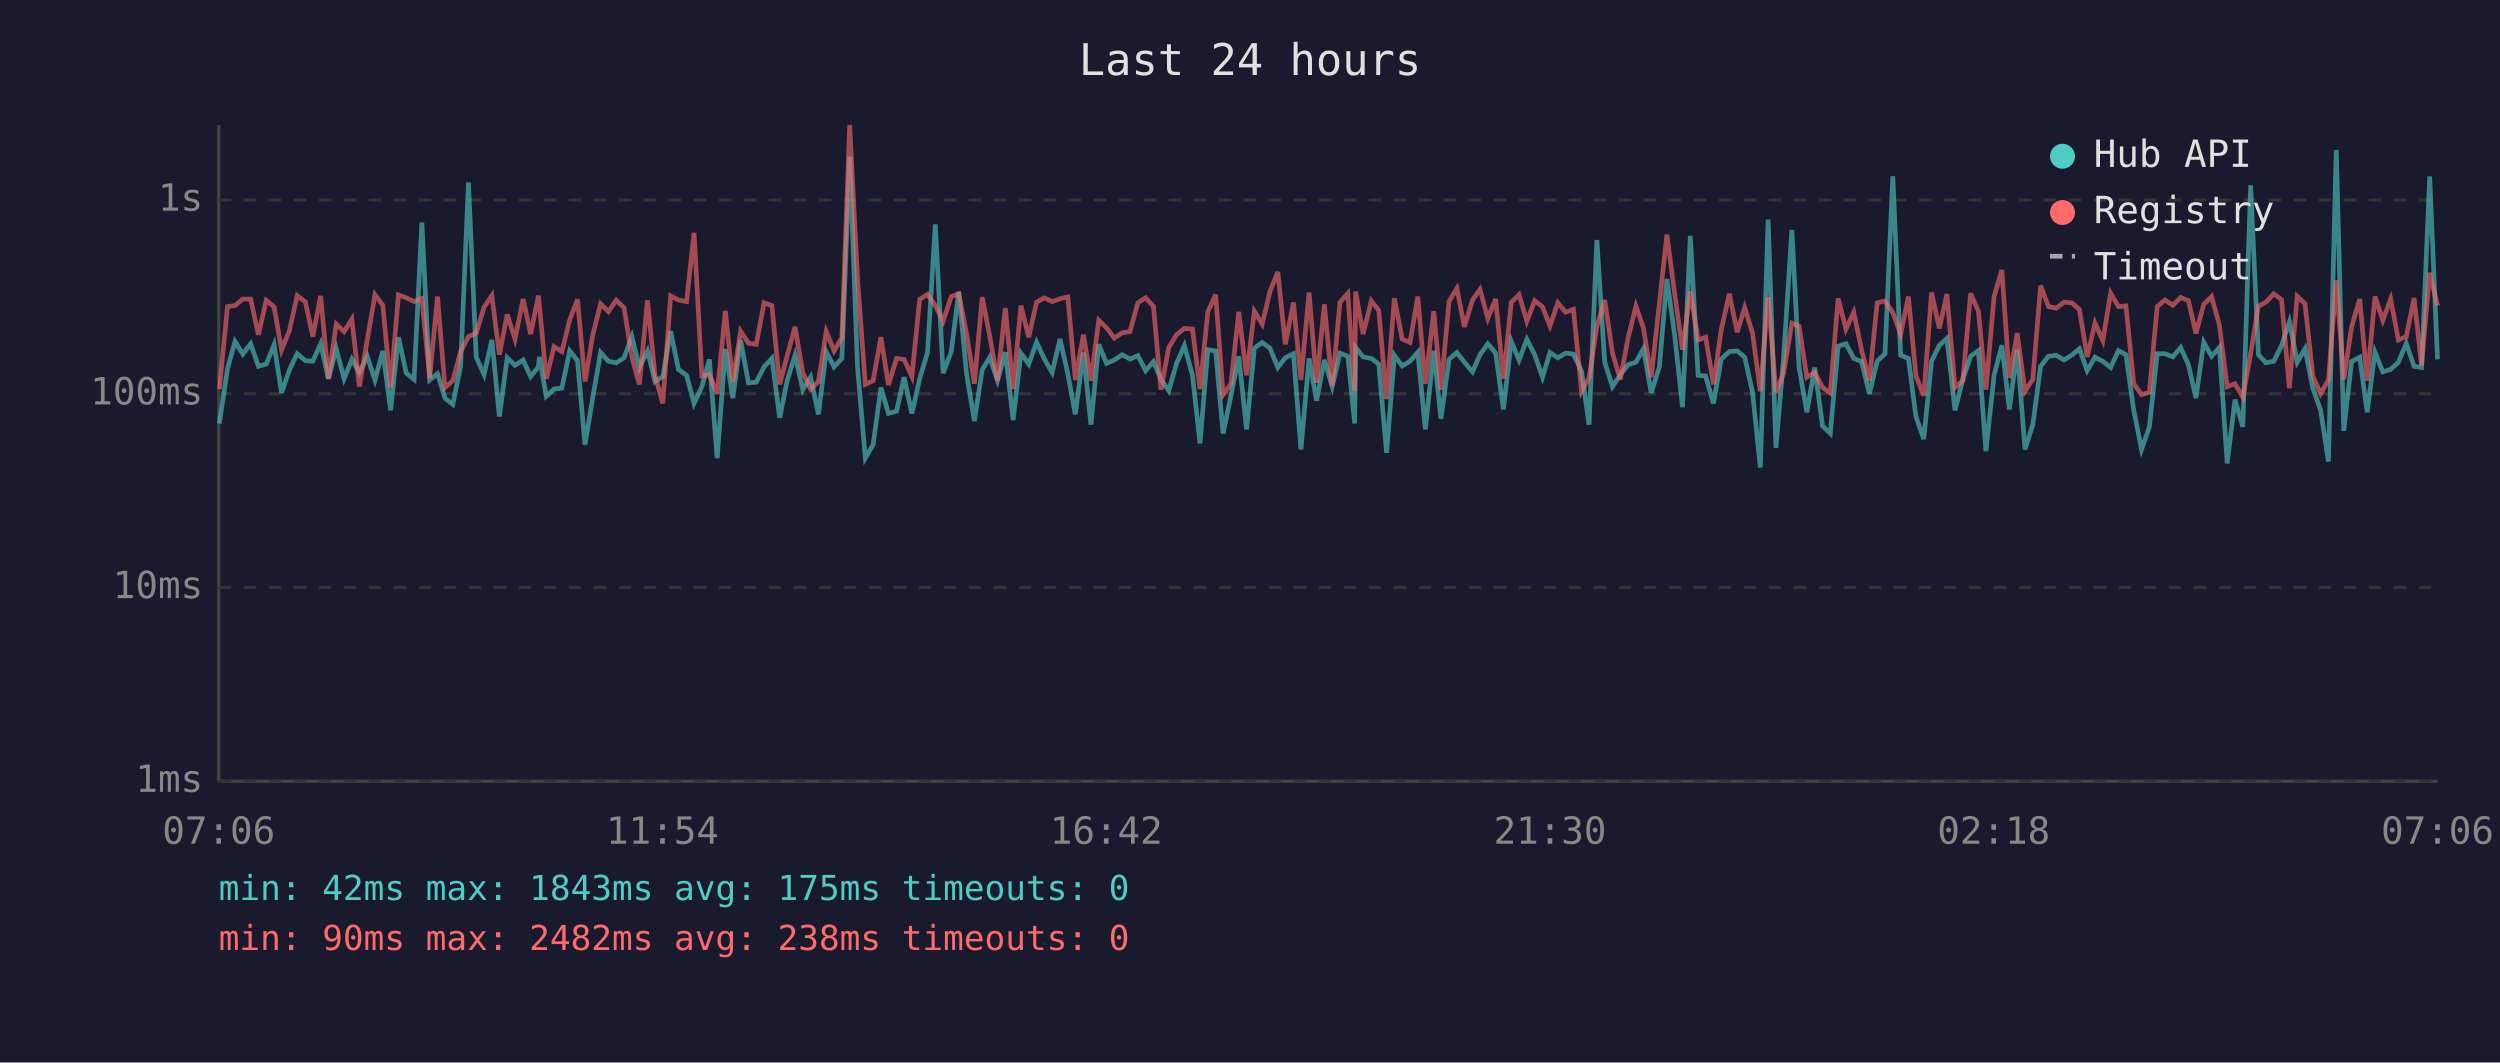
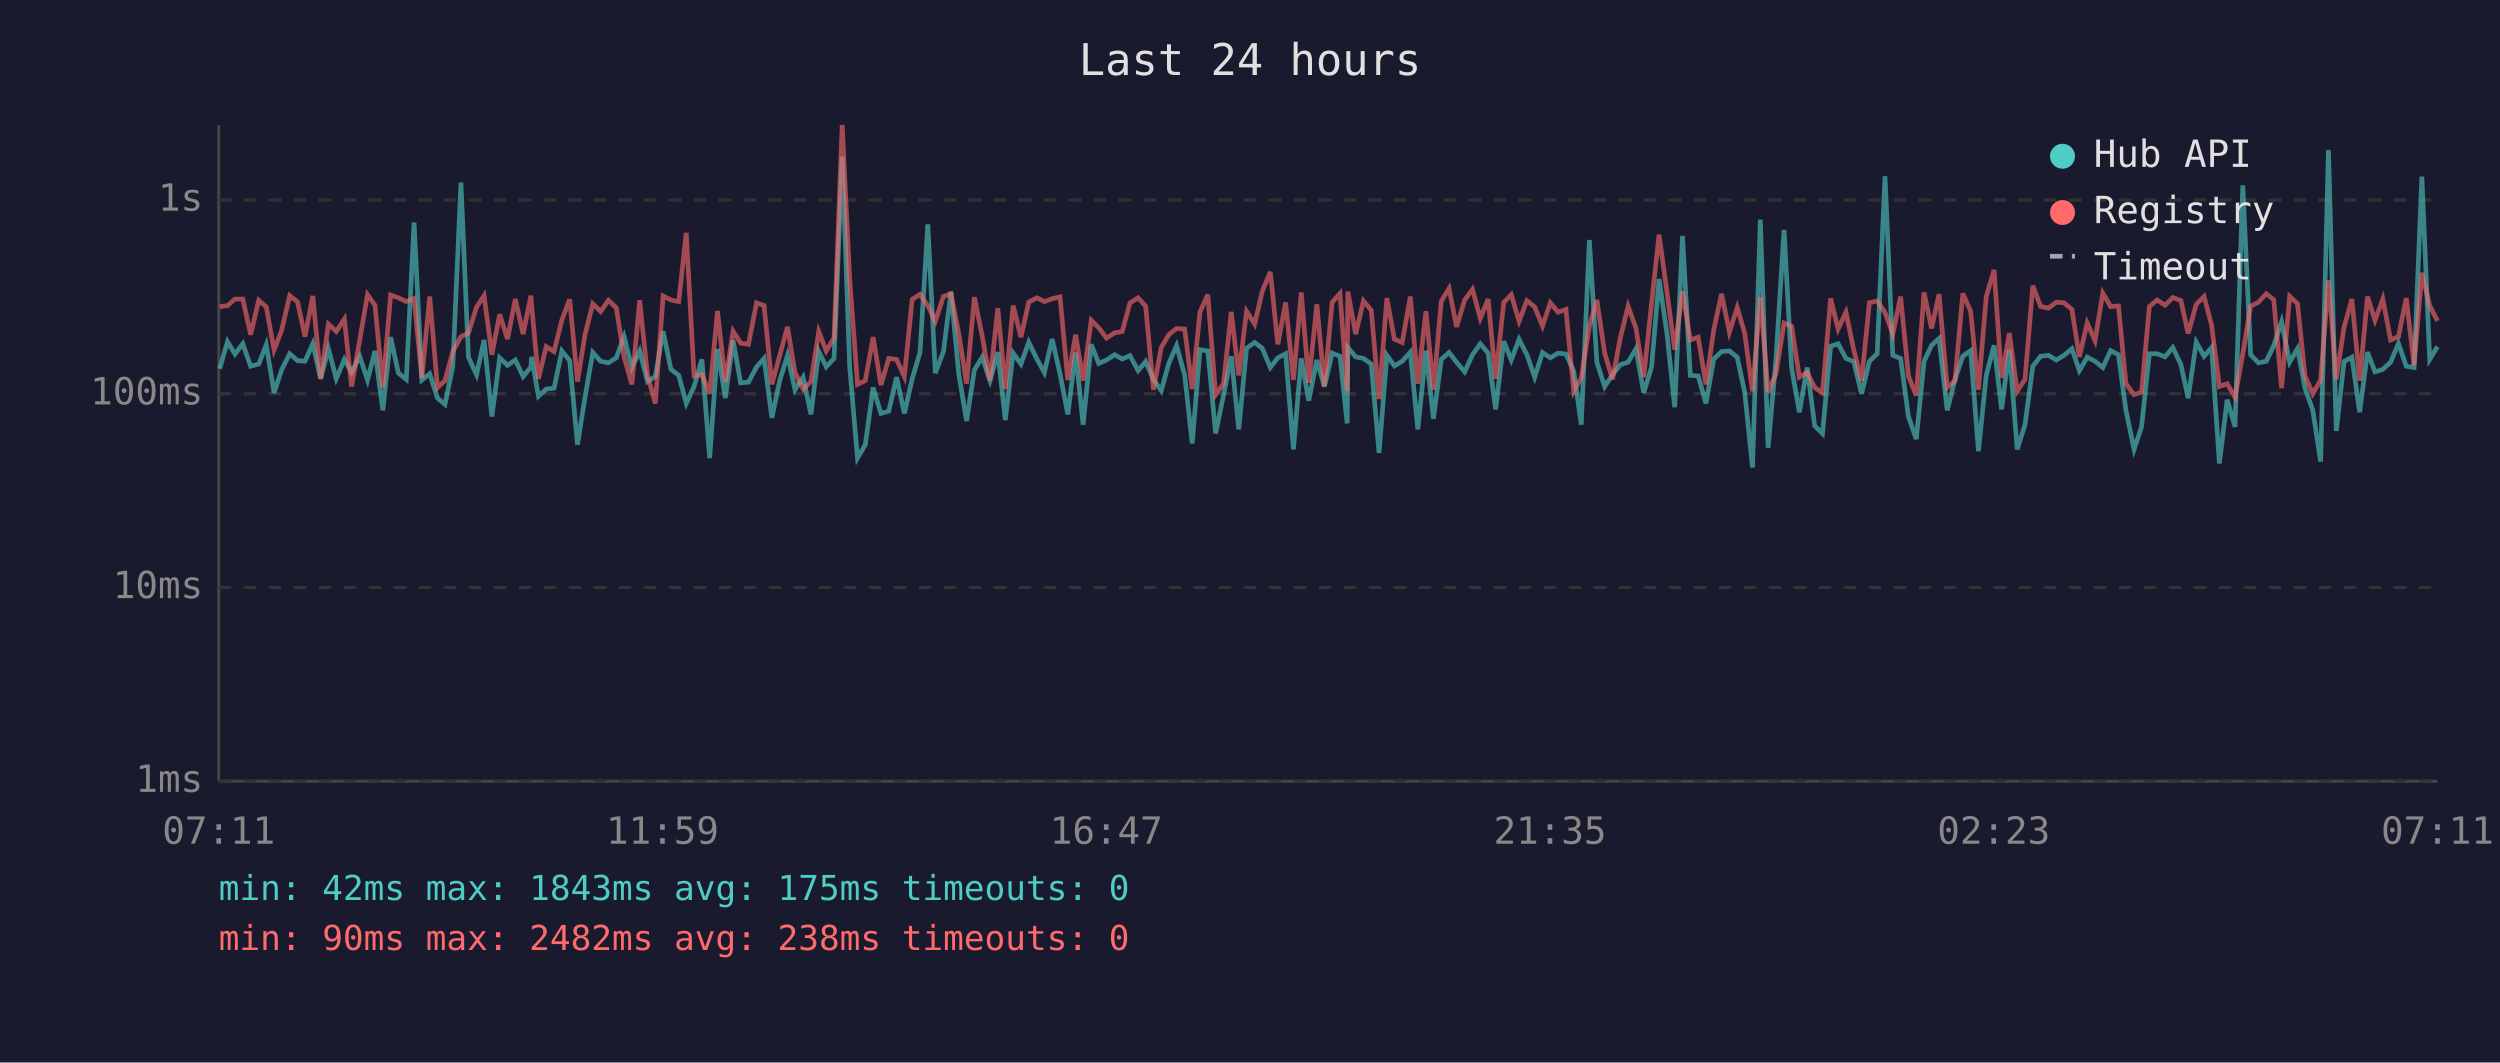
<svg xmlns="http://www.w3.org/2000/svg" viewBox="0 0 800 340" font-family="monospace" font-size="12">
  <rect width="800" height="340" fill="#1a1a2e" />
  <text x="400" y="24" fill="#e0e0e0" font-size="14" text-anchor="middle">Last 24 hours</text>
  <line x1="70" y1="40" x2="70" y2="250" stroke="#444" stroke-width="1" />
  <line x1="70" y1="250" x2="780" y2="250" stroke="#444" stroke-width="1" />
  <line x1="70" y1="250" x2="780" y2="250" stroke="#333" stroke-width="1" stroke-dasharray="4" />
  <text x="65" y="250" fill="#888" text-anchor="end" dominant-baseline="middle">1ms</text>
  <line x1="70" y1="188" x2="780" y2="188" stroke="#333" stroke-width="1" stroke-dasharray="4" />
  <text x="65" y="188" fill="#888" text-anchor="end" dominant-baseline="middle">10ms</text>
  <line x1="70" y1="126" x2="780" y2="126" stroke="#333" stroke-width="1" stroke-dasharray="4" />
  <text x="65" y="126" fill="#888" text-anchor="end" dominant-baseline="middle">100ms</text>
  <line x1="70" y1="64" x2="780" y2="64" stroke="#333" stroke-width="1" stroke-dasharray="4" />
  <text x="65" y="64" fill="#888" text-anchor="end" dominant-baseline="middle">1s</text>
-   <text x="70" y="270" fill="#888" text-anchor="middle">07:06</text>
-   <text x="212" y="270" fill="#888" text-anchor="middle">11:54</text>
-   <text x="354" y="270" fill="#888" text-anchor="middle">16:42</text>
-   <text x="496" y="270" fill="#888" text-anchor="middle">21:30</text>
-   <text x="638" y="270" fill="#888" text-anchor="middle">02:18</text>
-   <text x="780" y="270" fill="#888" text-anchor="middle">07:06</text>
-   <polyline points="70.2,135.5 72.8,118.0 75.2,109.3 77.7,113.3 80.2,110.0 82.7,117.2 85.2,116.5 87.7,110.3 90.1,125.7 92.6,118.4 95.1,113.2 97.7,115.4 100.1,115.6 102.6,110.0 105.1,121.2 107.6,111.6 110.1,121.2 112.6,115.0 115.0,119.2 117.5,114.0 120.0,121.6 122.5,112.3 125.0,131.3 127.5,107.9 130.0,119.4 132.5,121.4 135.0,71.2 137.5,121.6 140.0,119.6 142.4,127.4 144.9,129.4 147.4,117.2 149.9,58.4 152.4,114.3 154.9,119.9 157.4,108.8 159.8,133.3 162.3,114.5 164.8,116.9 167.4,115.2 169.8,120.5 172.3,117.4 172.6,114.2 174.8,126.8 177.3,124.5 179.8,124.2 182.3,112.3 184.8,115.4 187.2,142.3 189.7,127.1 192.2,112.8 194.7,115.6 197.2,116.1 199.7,114.5 202.2,107.7 204.6,117.6 207.2,112.3 209.6,122.1 212.1,120.5 214.6,106.0 217.1,118.2 219.7,120.1 222.1,129.1 224.6,123.7 227.0,115.0 229.5,146.6 232.1,111.7 234.5,127.4 237.0,108.9 239.5,122.5 242.0,122.3 244.5,117.4 247.0,114.7 249.5,133.7 251.9,121.8 254.4,113.7 256.9,124.7 259.4,120.7 261.9,132.6 264.4,112.5 266.9,117.4 269.4,114.7 271.9,50.1 274.4,117.4 276.9,146.6 279.4,142.3 281.9,124.0 284.3,132.3 286.9,131.6 289.3,120.7 291.8,132.3 294.3,121.2 296.8,112.8 299.3,71.8 301.8,119.4 304.4,112.5 306.8,93.4 309.3,119.6 311.8,134.7 314.3,118.4 316.7,114.3 319.2,121.8 321.7,112.7 324.2,134.4 326.7,113.0 329.2,116.5 331.7,109.5 334.2,114.9 336.7,119.2 339.2,108.5 341.7,119.6 344.1,132.6 346.7,112.8 349.1,135.9 351.6,110.2 354.1,116.3 356.6,115.2 359.1,113.5 361.6,114.9 364.1,113.8 366.6,118.6 369.1,115.7 371.5,121.4 374.0,125.0 376.5,116.3 379.0,110.6 381.6,120.1 384.0,141.9 386.5,111.9 389.0,112.3 391.4,138.7 393.9,126.6 396.4,114.0 398.9,137.4 401.4,111.4 403.9,109.6 406.4,111.4 408.9,117.6 411.3,114.5 413.9,113.2 416.3,143.8 418.9,114.7 421.3,128.2 423.8,115.2 426.3,123.7 428.8,113.0 431.3,114.0 433.5,135.5 433.8,111.2 436.2,114.2 438.8,114.7 441.2,116.5 443.7,144.9 446.2,113.7 448.7,117.1 451.2,115.6 453.7,112.7 456.1,137.4 458.8,112.2 461.1,134.0 463.7,115.0 466.2,112.8 468.6,115.9 471.2,119.0 473.6,113.5 476.1,110.0 478.6,113.0 481.1,131.0 483.6,109.2 486.1,115.2 488.6,108.6 491.1,113.5 493.6,120.7 496.0,112.8 498.5,114.5 501.0,113.0 503.5,113.3 506.1,118.8 508.5,135.9 511.0,76.8 513.5,115.9 516.0,123.7 518.5,119.9 521.0,116.7 523.5,115.9 525.9,111.6 528.4,125.7 531.0,117.4 533.4,89.3 535.9,107.3 538.4,130.3 540.9,75.5 543.4,120.1 545.8,120.3 548.3,129.1 550.8,114.9 553.4,112.5 555.9,112.3 558.3,114.3 560.8,125.5 563.3,149.6 565.8,70.3 568.3,143.3 570.7,115.0 573.4,73.6 575.7,117.6 578.2,131.9 580.7,117.6 583.2,136.3 585.7,138.7 588.2,110.8 590.7,110.0 593.2,114.7 595.7,115.7 598.2,126.0 600.7,115.6 603.2,113.2 605.7,56.4 608.2,113.7 610.7,114.7 613.1,133.3 615.6,140.5 618.1,115.6 620.6,110.5 623.0,108.3 625.6,131.3 628.1,121.4 630.6,114.0 633.1,112.2 635.5,144.4 638.1,120.1 640.6,110.5 643.0,131.0 645.5,111.9 648.0,143.8 650.5,135.9 653.0,117.2 655.5,114.0 658.0,113.7 660.5,115.2 662.9,113.7 665.4,111.6 667.9,118.6 670.4,114.3 672.9,115.6 675.4,117.6 677.9,112.2 680.3,113.5 682.8,131.3 685.3,143.8 687.8,136.6 690.3,113.2 692.8,113.2 695.3,114.2 697.8,111.2 700.3,116.7 702.7,127.4 705.2,109.5 707.7,114.0 710.2,111.2 712.7,148.3 715.2,127.9 717.7,136.6 720.2,59.3 722.7,113.5 725.1,116.1 727.6,115.6 730.1,110.6 732.6,103.0 735.1,115.9 737.6,111.6 740.1,124.2 742.6,131.3 745.1,147.7 747.6,48.0 750.0,137.9 752.5,115.7 755.1,114.3 757.5,131.9 760.0,112.7 762.5,119.0 765.0,118.2 767.5,115.9 770.0,109.9 772.5,117.2 774.9,117.6 777.5,56.5 780.0,115.0" fill="none" stroke="#4ecdc4" stroke-width="1.5" opacity="0.6" />
-   <polyline points="70.2,124.5 72.8,98.1 75.2,97.8 77.7,95.7 80.2,95.7 82.7,107.1 85.2,96.1 87.7,98.2 90.1,112.0 92.6,105.8 95.1,94.6 97.7,96.6 100.1,107.7 102.6,94.7 105.1,121.2 107.6,103.7 110.1,106.1 112.6,102.1 115.0,123.7 117.5,108.9 120.0,94.3 122.5,97.7 125.0,124.0 127.5,94.4 130.0,95.3 132.5,96.5 135.0,95.5 137.5,120.9 140.0,94.9 142.4,124.0 144.9,121.8 147.4,112.5 149.9,107.7 152.4,106.6 154.9,98.3 157.4,94.6 159.8,113.5 162.3,100.6 164.8,108.5 167.4,95.7 169.8,106.9 172.3,94.6 172.6,97.5 174.8,121.2 177.3,110.9 179.8,112.5 182.3,102.4 184.8,95.8 187.2,122.1 189.7,107.1 192.2,97.2 194.7,99.7 197.2,96.1 199.7,98.5 202.2,114.2 204.6,123.0 207.2,96.1 209.6,120.1 212.1,129.1 214.6,94.7 217.1,96.0 219.7,96.5 222.1,74.5 224.6,120.3 227.0,119.9 229.5,126.0 232.1,99.5 234.5,122.1 237.0,106.0 239.5,109.8 242.0,110.2 244.5,96.9 247.0,97.8 249.5,123.0 251.9,113.8 254.4,104.6 256.9,119.2 259.4,124.5 261.9,122.1 264.4,106.1 266.9,112.3 269.4,108.1 271.9,40.0 274.4,89.2 276.9,123.0 279.4,121.8 281.9,107.9 284.3,123.2 286.9,114.7 289.3,115.0 291.8,120.5 294.3,95.8 296.8,94.2 299.3,97.8 301.8,102.8 304.4,94.9 306.8,94.0 309.3,106.7 311.8,122.8 314.3,95.1 316.7,107.5 319.2,121.8 321.7,98.6 324.2,124.5 326.7,97.8 329.2,107.9 331.7,96.7 334.2,95.3 336.7,96.5 339.2,95.6 341.7,95.0 344.1,121.6 346.7,107.1 349.1,121.8 351.6,102.5 354.1,104.9 356.6,108.2 359.1,106.5 361.6,106.1 364.1,96.9 366.6,95.3 369.1,98.0 371.5,124.7 374.0,111.2 376.5,107.1 379.0,105.1 381.6,105.3 384.0,124.5 386.5,99.8 389.0,94.3 391.4,126.3 393.9,122.8 396.4,99.8 398.9,120.1 401.4,99.6 403.9,103.7 406.4,93.3 408.9,87.0 411.3,110.2 413.9,96.8 416.3,121.6 418.9,93.6 421.3,122.5 423.8,97.4 426.3,123.5 428.8,96.7 431.3,93.9 433.5,125.2 433.8,93.3 436.2,106.9 438.8,96.3 441.2,99.3 443.7,127.7 446.2,95.4 448.7,108.5 451.2,109.6 453.7,94.9 456.1,122.8 458.8,99.6 461.1,124.7 463.7,96.4 466.2,92.3 468.6,104.6 471.2,96.0 473.6,92.6 476.1,101.9 478.6,95.7 481.1,121.2 483.6,96.8 486.1,94.3 488.6,102.8 491.1,96.2 493.6,98.2 496.0,104.3 498.5,96.9 501.0,99.9 503.5,99.0 506.1,125.2 508.5,120.9 511.0,104.4 513.5,96.0 516.0,113.0 518.5,121.4 521.0,108.1 523.5,98.0 525.9,105.0 528.4,120.7 531.0,97.1 533.4,75.1 535.9,94.0 538.4,111.9 540.9,93.2 543.4,108.8 545.8,107.9 548.3,123.0 550.8,105.5 553.4,94.0 555.9,106.3 558.3,98.4 560.8,106.6 563.3,125.2 565.8,95.1 568.3,125.5 570.7,119.6 573.4,103.4 575.7,104.4 578.2,120.7 580.7,119.2 583.2,124.0 585.7,125.7 588.2,95.5 590.7,105.3 593.2,99.9 595.7,112.0 598.2,121.8 600.7,96.9 603.2,96.3 605.7,100.0 608.2,106.9 610.7,94.9 613.1,120.3 615.6,126.6 618.1,93.6 620.6,105.1 623.0,94.1 625.6,124.0 628.1,121.8 630.6,93.9 633.1,99.6 635.5,124.7 638.1,94.9 640.6,86.4 643.0,120.9 645.5,106.6 648.0,125.2 650.5,121.4 653.0,91.4 655.5,98.1 658.0,98.6 660.5,96.7 662.9,96.9 665.4,99.0 667.9,114.2 670.4,103.4 672.9,109.0 675.4,93.8 677.9,98.1 680.3,97.9 682.8,122.8 685.3,126.3 687.8,125.5 690.3,98.1 692.8,96.0 695.3,97.7 697.8,95.2 700.3,96.2 702.7,106.7 705.2,97.4 707.7,94.9 710.2,104.0 712.7,123.7 715.2,122.8 717.7,127.1 720.2,113.2 722.7,98.0 725.1,96.7 727.6,94.0 730.1,95.9 732.6,124.2 735.1,94.8 737.6,97.2 740.1,120.3 742.6,126.0 745.1,121.6 747.6,89.7 750.0,121.4 752.5,104.7 755.1,95.7 757.5,121.8 760.0,94.9 762.5,102.5 765.0,95.7 767.5,108.8 770.0,107.7 772.5,95.4 774.9,116.9 777.5,87.3 780.0,97.8" fill="none" stroke="#ff6b6b" stroke-width="1.5" opacity="0.6" />
+   <text x="70" y="270" fill="#888" text-anchor="middle">07:11</text>
+   <text x="212" y="270" fill="#888" text-anchor="middle">11:59</text>
+   <text x="354" y="270" fill="#888" text-anchor="middle">16:47</text>
+   <text x="496" y="270" fill="#888" text-anchor="middle">21:35</text>
+   <text x="638" y="270" fill="#888" text-anchor="middle">02:23</text>
+   <text x="780" y="270" fill="#888" text-anchor="middle">07:11</text>
+   <polyline points="70.3,118.0 72.8,109.3 75.2,113.3 77.7,110.0 80.2,117.2 82.8,116.5 85.2,110.3 87.7,125.7 90.1,118.4 92.7,113.2 95.2,115.4 97.6,115.6 100.1,110.0 102.6,121.2 105.1,111.6 107.6,121.2 110.2,115.0 112.5,119.2 115.1,114.0 117.6,121.6 120.0,112.3 122.5,131.3 125.0,107.9 127.5,119.4 130.0,121.4 132.5,71.2 135.0,121.6 137.5,119.6 140.0,127.4 142.4,129.4 144.9,117.2 147.5,58.4 149.9,114.3 152.5,119.9 154.9,108.8 157.4,133.3 159.9,114.5 162.4,116.9 164.9,115.2 167.4,120.5 169.9,117.4 170.1,114.2 172.3,126.8 174.8,124.5 177.3,124.2 179.8,112.3 182.3,115.4 184.8,142.3 187.2,127.1 189.7,112.8 192.2,115.6 194.7,116.1 197.2,114.5 199.7,107.7 202.2,117.6 204.7,112.3 207.2,122.1 209.7,120.5 212.2,106.0 214.7,118.2 217.2,120.1 219.6,129.1 222.1,123.7 224.6,115.0 227.1,146.6 229.6,111.7 232.1,127.4 234.6,108.9 237.0,122.5 239.5,122.3 242.1,117.4 244.5,114.7 247.0,133.7 249.5,121.8 252.0,113.7 254.4,124.7 257.0,120.7 259.5,132.6 262.0,112.5 264.4,117.4 266.9,114.7 269.5,50.1 271.9,117.4 274.4,146.6 276.9,142.3 279.4,124.0 281.9,132.3 284.4,131.6 286.9,120.7 289.4,132.3 291.9,121.2 294.4,112.8 296.9,71.8 299.3,119.4 301.9,112.5 304.3,93.4 306.8,119.6 309.3,134.7 311.8,118.4 314.3,114.3 316.8,121.8 319.3,112.7 321.7,134.4 324.2,113.0 326.7,116.5 329.2,109.5 331.8,114.9 334.2,119.2 336.7,108.5 339.2,119.6 341.7,132.6 344.2,112.8 346.6,135.9 349.2,110.2 351.6,116.3 354.1,115.2 356.7,113.5 359.1,114.9 361.6,113.8 364.2,118.6 366.6,115.7 369.1,121.4 371.6,125.0 374.0,116.3 376.5,110.6 379.1,120.1 381.5,141.9 384.0,111.9 386.5,112.3 389.0,138.7 391.5,126.6 394.0,114.0 396.4,137.4 398.9,111.4 401.5,109.6 403.9,111.4 406.5,117.6 408.9,114.5 411.4,113.2 413.9,143.8 416.4,114.7 418.8,128.2 421.4,115.2 423.8,123.7 426.3,113.0 428.8,114.0 431.1,135.5 431.3,111.2 433.8,114.2 436.3,114.7 438.8,116.5 441.3,144.9 443.8,113.7 446.2,117.1 448.7,115.6 451.3,112.7 453.7,137.4 456.3,112.2 458.7,134.0 461.2,115.0 463.7,112.8 466.1,115.9 468.7,119.0 471.2,113.5 473.7,110.0 476.2,113.0 478.6,131.0 481.2,109.2 483.6,115.2 486.1,108.6 488.6,113.5 491.1,120.7 493.6,112.8 496.1,114.5 498.6,113.0 501.1,113.3 503.6,118.8 506.0,135.9 508.6,76.8 511.0,115.9 513.5,123.7 516.0,119.9 518.5,116.7 521.0,115.9 523.5,111.6 526.0,125.7 528.5,117.4 530.9,89.3 533.5,107.3 535.9,130.3 538.4,75.5 540.9,120.1 543.4,120.3 545.9,129.1 548.4,114.9 550.9,112.5 553.4,112.3 555.9,114.3 558.3,125.5 560.8,149.6 563.3,70.3 565.8,143.3 568.3,115.0 570.9,73.6 573.3,117.6 575.8,131.9 578.3,117.6 580.7,136.3 583.2,138.7 585.8,110.8 588.2,110.0 590.7,114.7 593.2,115.7 595.7,126.0 598.2,115.6 600.7,113.2 603.2,56.4 605.7,113.7 608.2,114.7 610.7,133.3 613.2,140.5 615.7,115.6 618.1,110.5 620.5,108.3 623.1,131.3 625.6,121.4 628.1,114.0 630.6,112.2 633.1,144.4 635.6,120.1 638.1,110.5 640.5,131.0 643.0,111.9 645.5,143.8 648.0,135.9 650.5,117.2 653.0,114.0 655.5,113.7 658.0,115.2 660.5,113.7 663.0,111.6 665.4,118.6 667.9,114.3 670.4,115.6 672.9,117.6 675.4,112.2 677.9,113.5 680.3,131.3 682.9,143.8 685.3,136.6 687.8,113.2 690.3,113.2 692.8,114.2 695.3,111.2 697.9,116.7 700.2,127.4 702.8,109.5 705.3,114.0 707.7,111.2 710.2,148.3 712.7,127.9 715.2,136.6 717.7,59.3 720.2,113.5 722.7,116.1 725.2,115.6 727.6,110.6 730.1,103.0 732.7,115.9 735.2,111.6 737.6,124.2 740.1,131.3 742.6,147.7 745.1,48.0 747.6,137.9 750.1,115.7 752.6,114.3 755.1,131.9 757.6,112.7 760.0,119.0 762.5,118.2 765.0,115.9 767.5,109.9 770.0,117.2 772.5,117.6 775.0,56.5 777.5,115.0 780.0,110.9" fill="none" stroke="#4ecdc4" stroke-width="1.5" opacity="0.6" />
+   <polyline points="70.3,98.1 72.8,97.8 75.2,95.7 77.7,95.7 80.2,107.1 82.8,96.1 85.2,98.2 87.7,112.0 90.1,105.8 92.7,94.6 95.2,96.6 97.6,107.7 100.1,94.7 102.6,121.2 105.1,103.7 107.6,106.1 110.2,102.1 112.5,123.7 115.1,108.9 117.6,94.3 120.0,97.7 122.5,124.0 125.0,94.4 127.5,95.3 130.0,96.5 132.5,95.5 135.0,120.9 137.5,94.9 140.0,124.0 142.4,121.8 144.9,112.5 147.5,107.7 149.9,106.6 152.5,98.3 154.9,94.6 157.4,113.5 159.9,100.6 162.4,108.5 164.9,95.7 167.4,106.9 169.9,94.6 170.1,97.5 172.3,121.2 174.8,110.9 177.3,112.5 179.8,102.4 182.3,95.8 184.8,122.1 187.2,107.1 189.7,97.2 192.2,99.7 194.7,96.1 197.2,98.5 199.7,114.2 202.2,123.0 204.7,96.1 207.2,120.1 209.7,129.1 212.2,94.7 214.7,96.0 217.2,96.5 219.6,74.5 222.1,120.3 224.6,119.9 227.1,126.0 229.6,99.5 232.1,122.1 234.6,106.0 237.0,109.8 239.5,110.2 242.1,96.9 244.5,97.8 247.0,123.0 249.5,113.8 252.0,104.6 254.4,119.2 257.0,124.5 259.5,122.1 262.0,106.1 264.4,112.3 266.9,108.1 269.5,40.0 271.9,89.2 274.4,123.0 276.9,121.8 279.4,107.9 281.9,123.2 284.4,114.7 286.9,115.0 289.4,120.5 291.9,95.8 294.4,94.2 296.9,97.8 299.3,102.8 301.9,94.9 304.3,94.0 306.8,106.7 309.3,122.8 311.8,95.1 314.3,107.5 316.8,121.8 319.3,98.6 321.7,124.5 324.2,97.8 326.7,107.9 329.2,96.7 331.8,95.3 334.2,96.5 336.7,95.6 339.2,95.0 341.7,121.6 344.2,107.1 346.6,121.8 349.2,102.5 351.6,104.9 354.1,108.2 356.7,106.5 359.1,106.1 361.6,96.9 364.2,95.3 366.6,98.0 369.1,124.7 371.6,111.2 374.0,107.1 376.5,105.1 379.1,105.3 381.5,124.5 384.0,99.8 386.5,94.3 389.0,126.3 391.5,122.8 394.0,99.8 396.4,120.1 398.9,99.6 401.5,103.7 403.9,93.3 406.5,87.0 408.9,110.2 411.4,96.8 413.9,121.6 416.4,93.6 418.8,122.5 421.4,97.4 423.8,123.5 426.3,96.7 428.8,93.9 431.1,125.2 431.3,93.3 433.8,106.9 436.3,96.3 438.8,99.3 441.3,127.7 443.8,95.4 446.2,108.5 448.7,109.6 451.3,94.9 453.7,122.8 456.3,99.6 458.7,124.7 461.2,96.4 463.7,92.3 466.1,104.6 468.7,96.0 471.2,92.6 473.7,101.9 476.2,95.7 478.6,121.2 481.2,96.8 483.6,94.3 486.1,102.8 488.6,96.2 491.1,98.2 493.6,104.3 496.1,96.9 498.6,99.9 501.1,99.0 503.6,125.2 506.0,120.9 508.6,104.4 511.0,96.0 513.5,113.0 516.0,121.4 518.5,108.1 521.0,98.0 523.5,105.0 526.0,120.7 528.5,97.1 530.9,75.1 533.5,94.0 535.9,111.9 538.4,93.2 540.9,108.8 543.4,107.9 545.9,123.0 548.4,105.5 550.9,94.0 553.4,106.3 555.9,98.4 558.3,106.6 560.8,125.2 563.3,95.1 565.8,125.5 568.3,119.6 570.9,103.4 573.3,104.4 575.8,120.7 578.3,119.2 580.7,124.0 583.2,125.7 585.8,95.5 588.2,105.3 590.7,99.9 593.2,112.0 595.7,121.8 598.2,96.9 600.7,96.3 603.2,100.0 605.7,106.9 608.2,94.9 610.7,120.3 613.2,126.6 615.7,93.6 618.1,105.1 620.5,94.1 623.1,124.0 625.6,121.8 628.1,93.9 630.6,99.6 633.1,124.7 635.6,94.9 638.1,86.4 640.5,120.9 643.0,106.6 645.5,125.2 648.0,121.4 650.5,91.4 653.0,98.1 655.5,98.6 658.0,96.7 660.5,96.9 663.0,99.0 665.4,114.2 667.9,103.4 670.4,109.0 672.9,93.8 675.4,98.1 677.9,97.9 680.3,122.8 682.9,126.3 685.3,125.5 687.8,98.1 690.3,96.0 692.8,97.7 695.3,95.2 697.9,96.2 700.2,106.7 702.8,97.4 705.3,94.9 707.7,104.0 710.2,123.7 712.7,122.8 715.2,127.1 717.7,113.2 720.2,98.0 722.7,96.7 725.2,94.0 727.6,95.9 730.1,124.2 732.7,94.8 735.2,97.2 737.6,120.3 740.1,126.0 742.6,121.6 745.1,89.7 747.6,121.4 750.1,104.7 752.6,95.7 755.1,121.8 757.6,94.9 760.0,102.5 762.5,95.7 765.0,108.8 767.5,107.7 770.0,95.4 772.5,116.9 775.0,87.3 777.5,97.8 780.0,102.7" fill="none" stroke="#ff6b6b" stroke-width="1.5" opacity="0.6" />
  <circle cx="660" cy="50" r="4" fill="#4ecdc4" />
  <text x="670" y="50" fill="#e0e0e0" dominant-baseline="middle">Hub API</text>
  <circle cx="660" cy="68" r="4" fill="#ff6b6b" />
  <text x="670" y="68" fill="#e0e0e0" dominant-baseline="middle">Registry</text>
  <line x1="656" y1="82" x2="664" y2="82" stroke="#e0e0e0" stroke-width="1.5" stroke-dasharray="4,3" opacity="0.7" />
  <text x="670" y="86" fill="#e0e0e0" dominant-baseline="middle">Timeout</text>
  <text x="70" y="288" fill="#4ecdc4" font-size="11">min: 42ms  max: 1843ms  avg: 175ms  timeouts: 0</text>
  <text x="70" y="304" fill="#ff6b6b" font-size="11">min: 90ms  max: 2482ms  avg: 238ms  timeouts: 0</text>
</svg>
